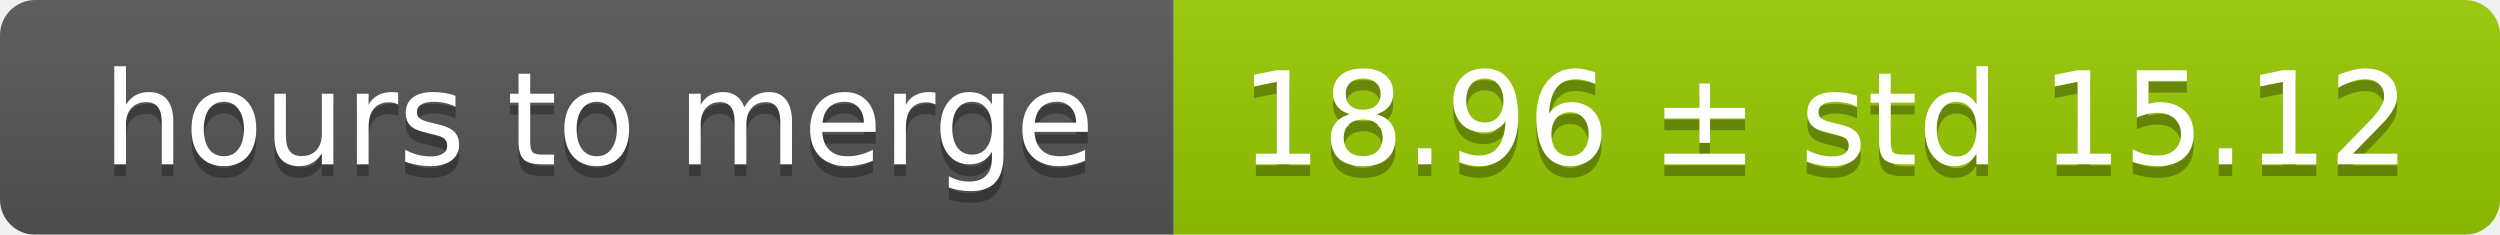
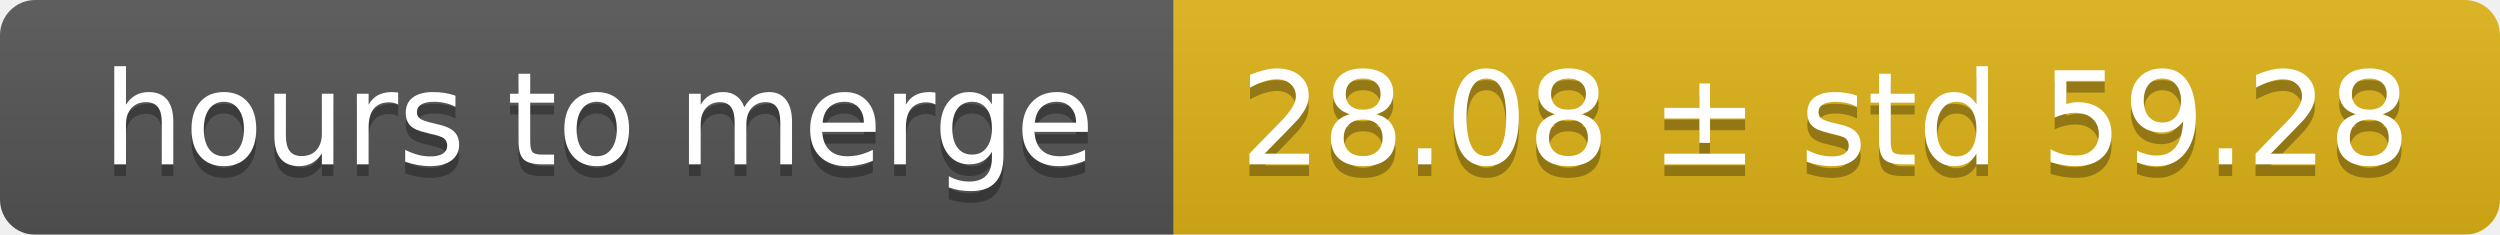
<svg xmlns="http://www.w3.org/2000/svg" width="213" height="20">
  <linearGradient id="smooth" x2="0" y2="100%">
    <stop offset="0" stop-color="#bbb" stop-opacity=".1" />
    <stop offset="1" stop-opacity=".1" />
  </linearGradient>
  <mask id="round">
    <rect width="213" height="20" rx="3" fill="#fff" />
  </mask>
  <g mask="url(#round)">
    <rect width="100" height="20" fill="#555" />
-     <rect x="100" width="113" height="20" fill="#97ca00" />
+     <rect x="100" width="113" height="20" fill="#dfb317" />
    <rect width="213" height="20" fill="url(#smooth)" />
  </g>
  <g fill="#fff" text-anchor="middle" font-family="DejaVu Sans,Verdana,Geneva,sans-serif" font-size="11">
    <text x="51" y="15" fill="#010101" fill-opacity=".3">hours to merge</text>
    <text x="51" y="14">hours to merge</text>
-     <text x="155.5" y="15" fill="#010101" fill-opacity=".3">18.96 ± std 15.12</text>
-     <text x="155.5" y="14">18.96 ± std 15.12</text>
+     <text x="155.5" y="15" fill="#010101" fill-opacity=".3">28.08 ± std 59.28</text>
+     <text x="155.5" y="14">28.08 ± std 59.28</text>
  </g>
</svg>
